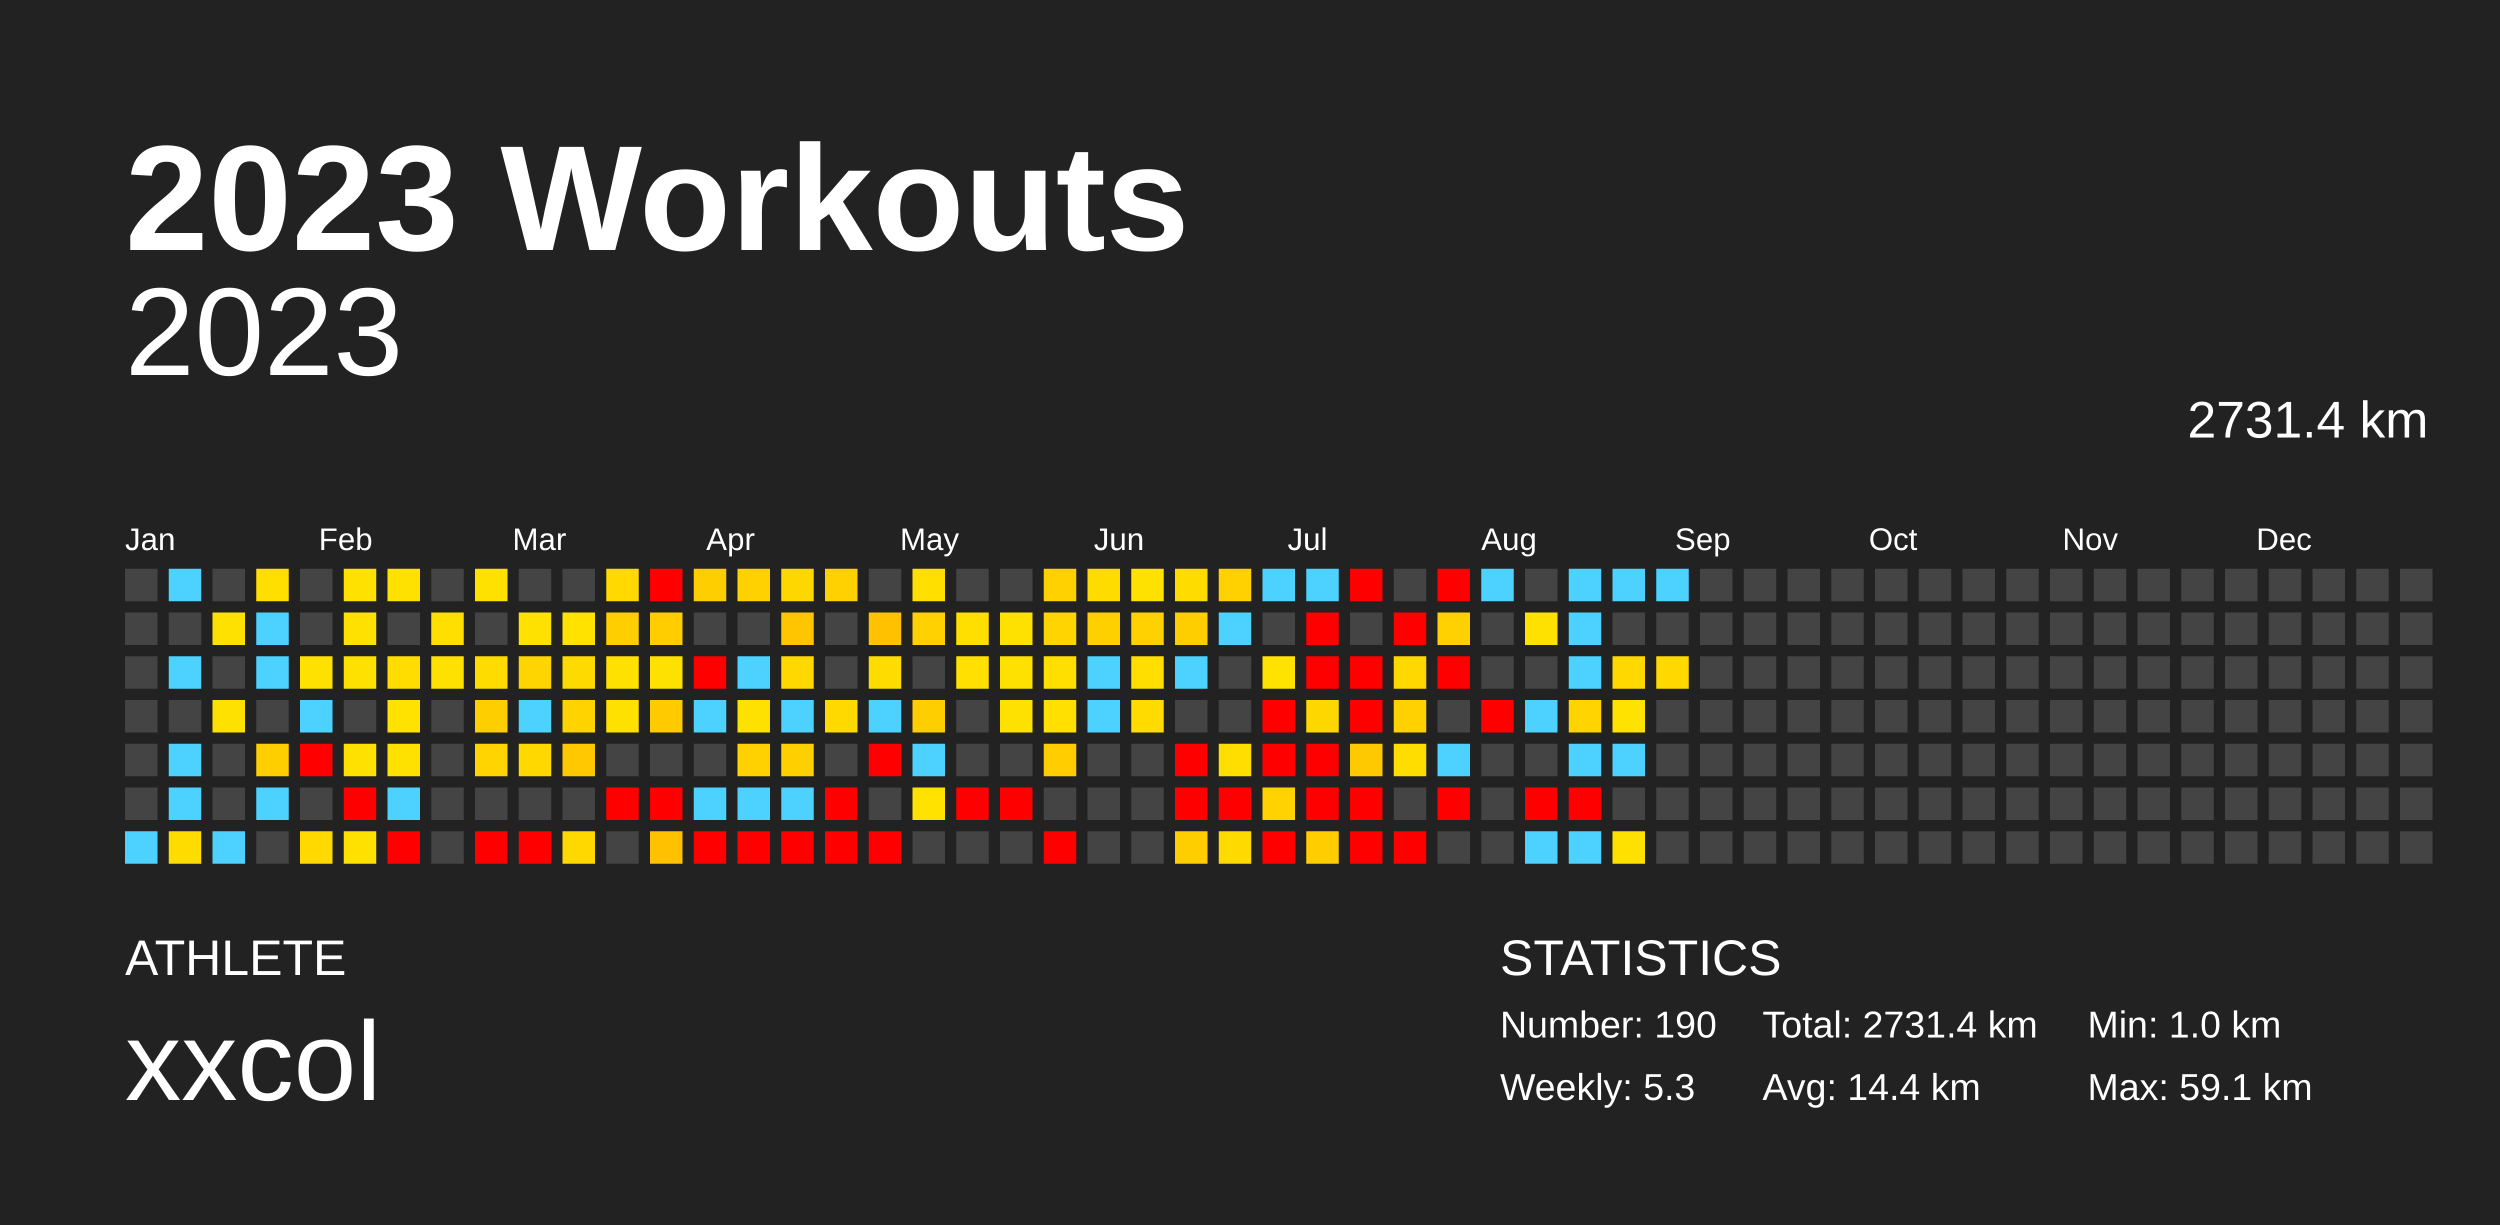
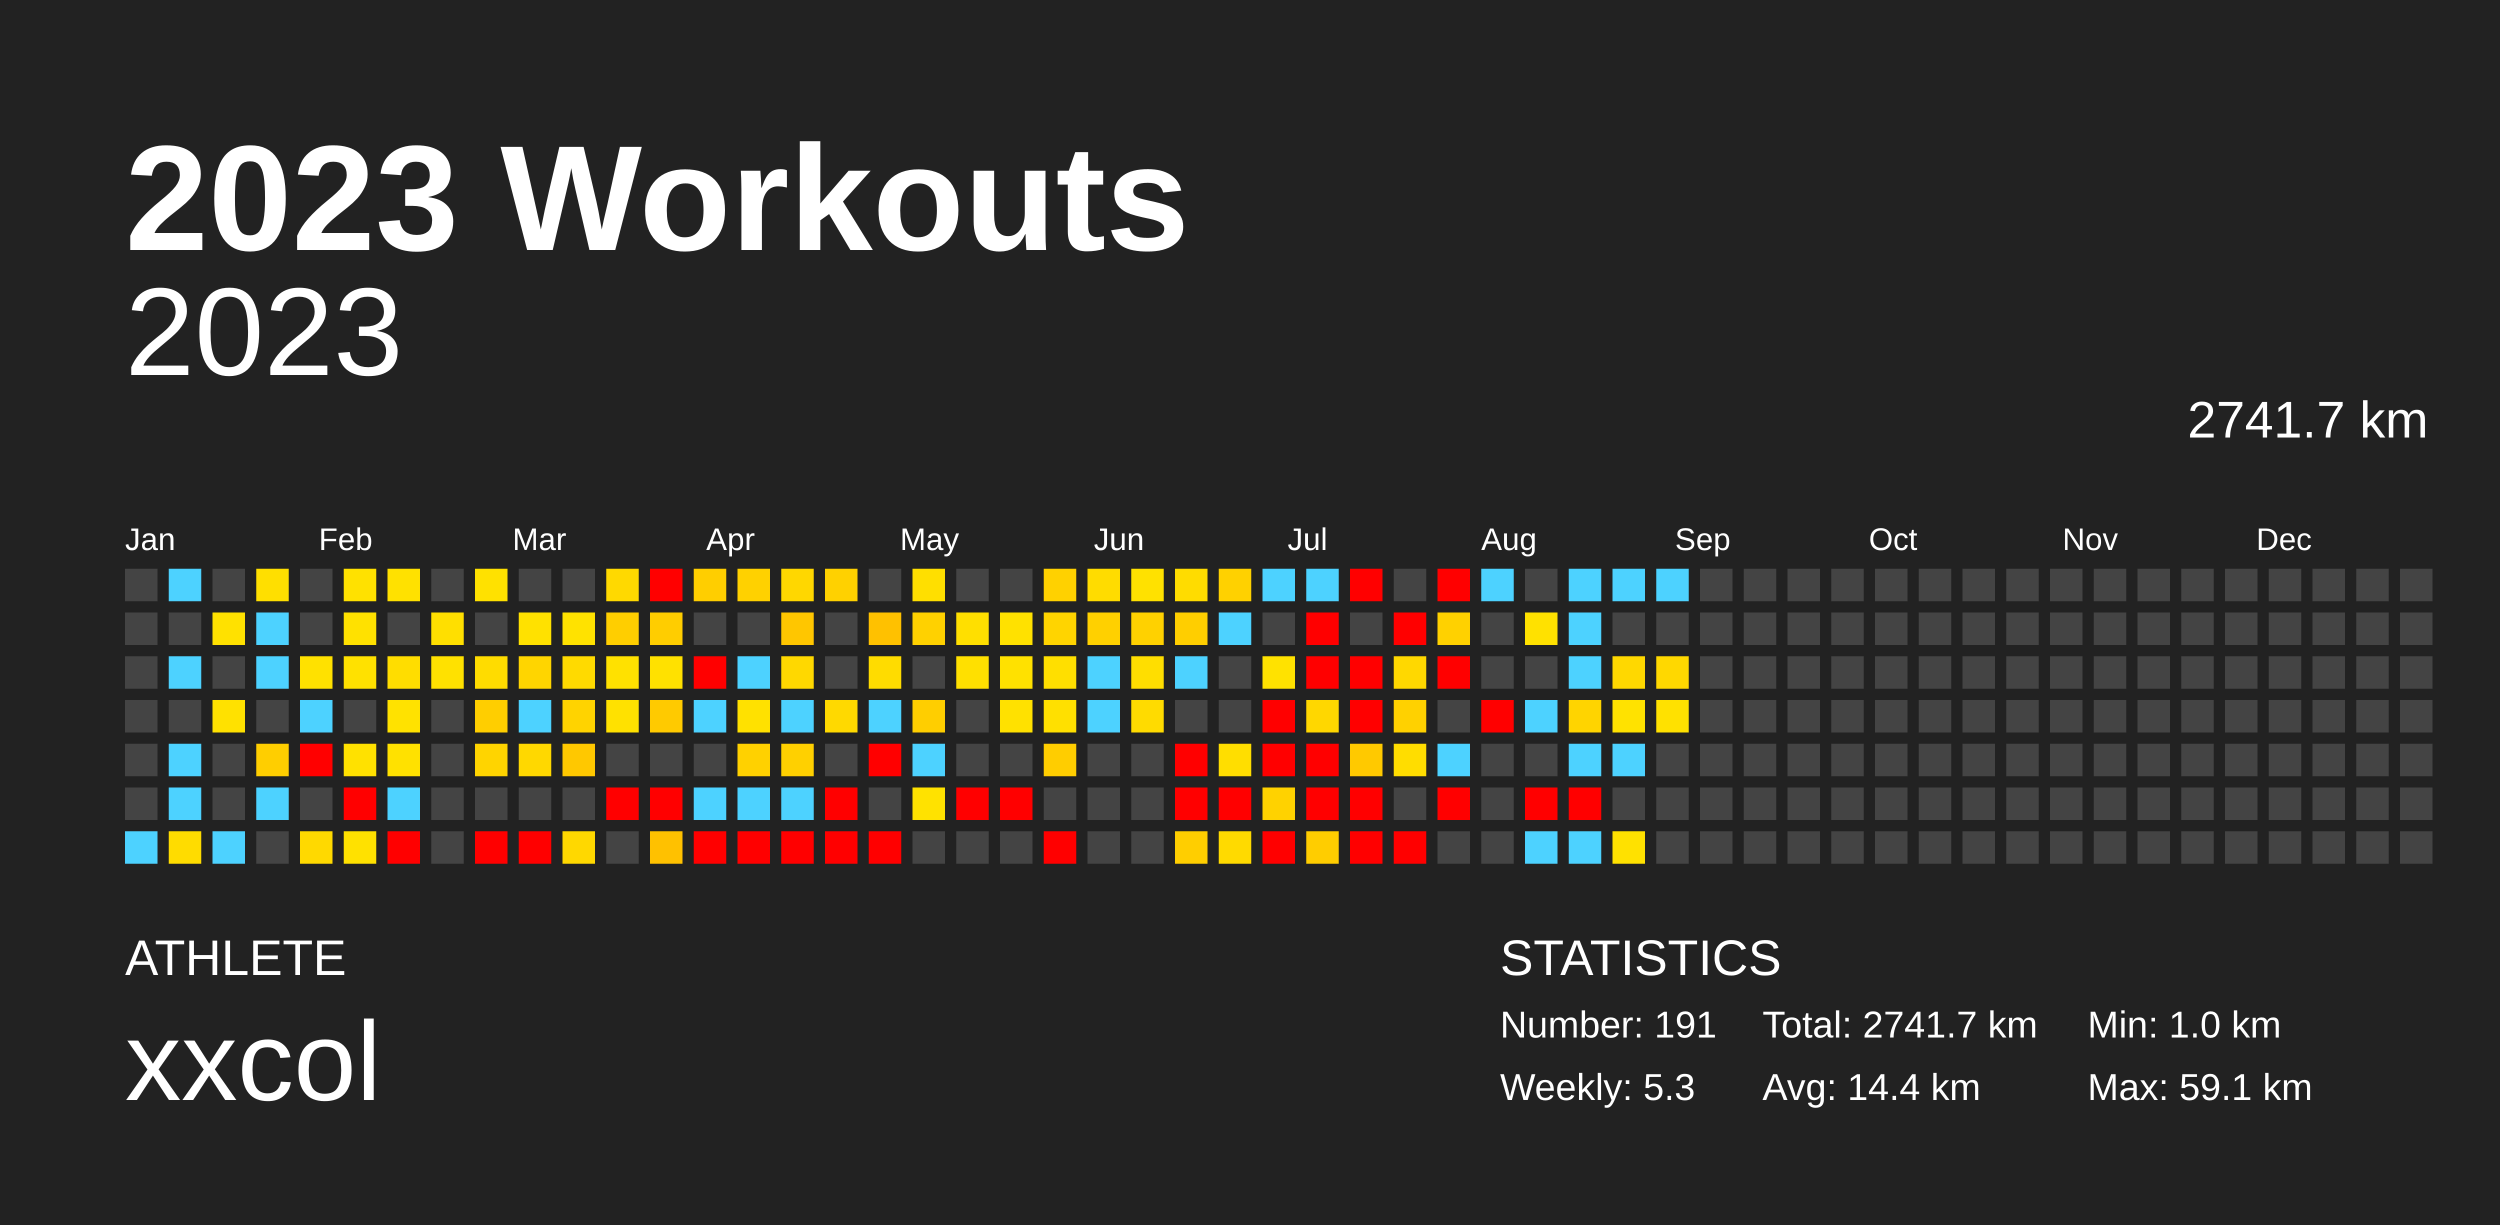
<svg xmlns="http://www.w3.org/2000/svg" baseProfile="full" height="98mm" version="1.1" viewBox="0,0,200,98" width="200mm">
  <defs />
  <rect fill="#222222" height="98" width="200" x="0" y="0" />
  <text fill="#FFFFFF" style="font-size:12px; font-family:Arial; font-weight:bold;" x="10" y="20">2023 Workouts</text>
  <text fill="#FFFFFF" style="font-size:4px; font-family:Arial" x="10" y="78">ATHLETE</text>
  <text fill="#FFFFFF" style="font-size:9px; font-family:Arial" x="10" y="88">xxcol</text>
  <text fill="#FFFFFF" style="font-size:4px; font-family:Arial" x="120" y="78">STATISTICS</text>
-   <text fill="#FFFFFF" style="font-size:3px; font-family:Arial" x="120" y="83">Number: 190</text>
+   <text fill="#FFFFFF" style="font-size:3px; font-family:Arial" x="120" y="83">Number: 191</text>
  <text fill="#FFFFFF" style="font-size:3px; font-family:Arial" x="120" y="88">Weekly: 5.3</text>
-   <text fill="#FFFFFF" style="font-size:3px; font-family:Arial" x="141" y="83">Total: 2731.4 km</text>
+   <text fill="#FFFFFF" style="font-size:3px; font-family:Arial" x="141" y="83">Total: 2741.7 km</text>
  <text fill="#FFFFFF" style="font-size:3px; font-family:Arial" x="141" y="88">Avg: 14.4 km</text>
  <text fill="#FFFFFF" style="font-size:3px; font-family:Arial" x="167" y="83">Min: 1.0 km</text>
  <text fill="#FFFFFF" style="font-size:3px; font-family:Arial" x="167" y="88">Max: 59.1 km</text>
  <text alignment-baseline="hanging" fill="#FFFFFF" style="font-size:10.0px; font-family:Arial;" x="10" y="30">2023</text>
-   <text alignment-baseline="hanging" fill="#FFFFFF" style="font-size:4.125px; font-family:Arial;" x="175" y="35">2731.4 km</text>
+   <text alignment-baseline="hanging" fill="#FFFFFF" style="font-size:4.125px; font-family:Arial;" x="175" y="35">2741.7 km</text>
  <text fill="#FFFFFF" style="font-size:2.5px; font-family:Arial" x="10.0" y="44">Jan</text>
  <text fill="#FFFFFF" style="font-size:2.5px; font-family:Arial" x="25.5" y="44">Feb</text>
  <text fill="#FFFFFF" style="font-size:2.5px; font-family:Arial" x="41.0" y="44">Mar</text>
  <text fill="#FFFFFF" style="font-size:2.5px; font-family:Arial" x="56.5" y="44">Apr</text>
  <text fill="#FFFFFF" style="font-size:2.5px; font-family:Arial" x="72.0" y="44">May</text>
  <text fill="#FFFFFF" style="font-size:2.5px; font-family:Arial" x="87.5" y="44">Jun</text>
  <text fill="#FFFFFF" style="font-size:2.5px; font-family:Arial" x="103.0" y="44">Jul</text>
  <text fill="#FFFFFF" style="font-size:2.5px; font-family:Arial" x="118.5" y="44">Aug</text>
  <text fill="#FFFFFF" style="font-size:2.5px; font-family:Arial" x="134.0" y="44">Sep</text>
  <text fill="#FFFFFF" style="font-size:2.5px; font-family:Arial" x="149.5" y="44">Oct</text>
  <text fill="#FFFFFF" style="font-size:2.5px; font-family:Arial" x="165.0" y="44">Nov</text>
  <text fill="#FFFFFF" style="font-size:2.5px; font-family:Arial" x="180.5" y="44">Dec</text>
  <rect fill="#444444" height="2.6" width="2.6" x="10.0" y="45.5" />
  <rect fill="#444444" height="2.6" width="2.6" x="10.0" y="49.0" />
  <rect fill="#444444" height="2.6" width="2.6" x="10.0" y="52.5" />
  <rect fill="#444444" height="2.6" width="2.6" x="10.0" y="56.0" />
  <rect fill="#444444" height="2.6" width="2.6" x="10.0" y="59.5" />
  <rect fill="#444444" height="2.6" width="2.6" x="10.0" y="63.0" />
  <rect fill="#4dd2ff" height="2.6" width="2.6" x="10.0" y="66.5" />
  <rect fill="#4dd2ff" height="2.6" width="2.6" x="13.5" y="45.5" />
  <rect fill="#444444" height="2.6" width="2.6" x="13.5" y="49.0" />
  <rect fill="#4dd2ff" height="2.6" width="2.6" x="13.5" y="52.5" />
  <rect fill="#444444" height="2.6" width="2.6" x="13.5" y="56.0" />
  <rect fill="#4dd2ff" height="2.6" width="2.6" x="13.5" y="59.5" />
  <rect fill="#4dd2ff" height="2.6" width="2.6" x="13.5" y="63.0" />
  <rect fill="#ffdc00" height="2.6" width="2.6" x="13.5" y="66.5" />
  <rect fill="#444444" height="2.6" width="2.6" x="17.0" y="45.5" />
  <rect fill="#ffe100" height="2.6" width="2.6" x="17.0" y="49.0" />
  <rect fill="#444444" height="2.6" width="2.6" x="17.0" y="52.5" />
  <rect fill="#ffe100" height="2.6" width="2.6" x="17.0" y="56.0" />
  <rect fill="#444444" height="2.6" width="2.6" x="17.0" y="59.5" />
  <rect fill="#444444" height="2.6" width="2.6" x="17.0" y="63.0" />
  <rect fill="#4dd2ff" height="2.6" width="2.6" x="17.0" y="66.5" />
  <rect fill="#ffdf00" height="2.6" width="2.6" x="20.5" y="45.5" />
  <rect fill="#4dd2ff" height="2.6" width="2.6" x="20.5" y="49.0" />
  <rect fill="#4dd2ff" height="2.6" width="2.6" x="20.5" y="52.5" />
  <rect fill="#444444" height="2.6" width="2.6" x="20.5" y="56.0" />
  <rect fill="#ffce00" height="2.6" width="2.6" x="20.5" y="59.5" />
  <rect fill="#4dd2ff" height="2.6" width="2.6" x="20.5" y="63.0" />
  <rect fill="#444444" height="2.6" width="2.6" x="20.5" y="66.5" />
  <rect fill="#444444" height="2.6" width="2.6" x="24.0" y="45.5" />
  <rect fill="#444444" height="2.6" width="2.6" x="24.0" y="49.0" />
  <rect fill="#ffe100" height="2.6" width="2.6" x="24.0" y="52.5" />
  <rect fill="#4dd2ff" height="2.6" width="2.6" x="24.0" y="56.0" />
  <rect fill="red" height="2.6" width="2.6" x="24.0" y="59.5" />
  <rect fill="#444444" height="2.6" width="2.6" x="24.0" y="63.0" />
  <rect fill="#ffd900" height="2.6" width="2.6" x="24.0" y="66.5" />
  <rect fill="#ffe100" height="2.6" width="2.6" x="27.5" y="45.5" />
  <rect fill="#ffe100" height="2.6" width="2.6" x="27.5" y="49.0" />
  <rect fill="#ffe100" height="2.6" width="2.6" x="27.5" y="52.5" />
  <rect fill="#444444" height="2.6" width="2.6" x="27.5" y="56.0" />
  <rect fill="#ffe100" height="2.6" width="2.6" x="27.5" y="59.5" />
  <rect fill="red" height="2.6" width="2.6" x="27.5" y="63.0" />
  <rect fill="#ffe100" height="2.6" width="2.6" x="27.5" y="66.5" />
  <rect fill="#ffe100" height="2.6" width="2.6" x="31.0" y="45.5" />
  <rect fill="#444444" height="2.6" width="2.6" x="31.0" y="49.0" />
  <rect fill="#ffdd00" height="2.6" width="2.6" x="31.0" y="52.5" />
  <rect fill="#ffe200" height="2.6" width="2.6" x="31.0" y="56.0" />
  <rect fill="#ffe100" height="2.6" width="2.6" x="31.0" y="59.5" />
  <rect fill="#4dd2ff" height="2.6" width="2.6" x="31.0" y="63.0" />
  <rect fill="red" height="2.6" width="2.6" x="31.0" y="66.5" />
  <rect fill="#444444" height="2.6" width="2.6" x="34.5" y="45.5" />
  <rect fill="#ffdf00" height="2.6" width="2.6" x="34.5" y="49.0" />
  <rect fill="#ffe100" height="2.6" width="2.6" x="34.5" y="52.5" />
  <rect fill="#444444" height="2.6" width="2.6" x="34.5" y="56.0" />
  <rect fill="#444444" height="2.6" width="2.6" x="34.5" y="59.5" />
  <rect fill="#444444" height="2.6" width="2.6" x="34.5" y="63.0" />
  <rect fill="#444444" height="2.6" width="2.6" x="34.5" y="66.5" />
  <rect fill="#ffe100" height="2.6" width="2.6" x="38.0" y="45.5" />
  <rect fill="#444444" height="2.6" width="2.6" x="38.0" y="49.0" />
  <rect fill="#ffdc00" height="2.6" width="2.6" x="38.0" y="52.5" />
  <rect fill="#ffce00" height="2.6" width="2.6" x="38.0" y="56.0" />
  <rect fill="#ffd400" height="2.6" width="2.6" x="38.0" y="59.5" />
  <rect fill="#444444" height="2.6" width="2.6" x="38.0" y="63.0" />
  <rect fill="red" height="2.6" width="2.6" x="38.0" y="66.5" />
  <rect fill="#444444" height="2.6" width="2.6" x="41.5" y="45.5" />
  <rect fill="#ffe100" height="2.6" width="2.6" x="41.5" y="49.0" />
  <rect fill="#ffd500" height="2.6" width="2.6" x="41.5" y="52.5" />
  <rect fill="#4dd2ff" height="2.6" width="2.6" x="41.5" y="56.0" />
  <rect fill="#ffd800" height="2.6" width="2.6" x="41.5" y="59.5" />
  <rect fill="#444444" height="2.6" width="2.6" x="41.5" y="63.0" />
  <rect fill="red" height="2.6" width="2.6" x="41.5" y="66.5" />
  <rect fill="#444444" height="2.6" width="2.6" x="45.0" y="45.5" />
  <rect fill="#ffe200" height="2.6" width="2.6" x="45.0" y="49.0" />
  <rect fill="#ffda00" height="2.6" width="2.6" x="45.0" y="52.5" />
  <rect fill="#ffd300" height="2.6" width="2.6" x="45.0" y="56.0" />
  <rect fill="#ffc800" height="2.6" width="2.6" x="45.0" y="59.5" />
  <rect fill="#444444" height="2.6" width="2.6" x="45.0" y="63.0" />
  <rect fill="#ffd800" height="2.6" width="2.6" x="45.0" y="66.5" />
  <rect fill="#ffd900" height="2.6" width="2.6" x="48.5" y="45.5" />
  <rect fill="#ffce00" height="2.6" width="2.6" x="48.5" y="49.0" />
  <rect fill="#ffe100" height="2.6" width="2.6" x="48.5" y="52.5" />
  <rect fill="#ffe100" height="2.6" width="2.6" x="48.5" y="56.0" />
  <rect fill="#444444" height="2.6" width="2.6" x="48.5" y="59.5" />
  <rect fill="red" height="2.6" width="2.6" x="48.5" y="63.0" />
  <rect fill="#444444" height="2.6" width="2.6" x="48.5" y="66.5" />
  <rect fill="red" height="2.6" width="2.6" x="52.0" y="45.5" />
  <rect fill="#ffcd00" height="2.6" width="2.6" x="52.0" y="49.0" />
  <rect fill="#ffe100" height="2.6" width="2.6" x="52.0" y="52.5" />
  <rect fill="#ffca00" height="2.6" width="2.6" x="52.0" y="56.0" />
  <rect fill="#444444" height="2.6" width="2.6" x="52.0" y="59.5" />
  <rect fill="red" height="2.6" width="2.6" x="52.0" y="63.0" />
  <rect fill="#ffc100" height="2.6" width="2.6" x="52.0" y="66.5" />
  <rect fill="#ffce00" height="2.6" width="2.6" x="55.5" y="45.5" />
  <rect fill="#444444" height="2.6" width="2.6" x="55.5" y="49.0" />
  <rect fill="red" height="2.6" width="2.6" x="55.5" y="52.5" />
  <rect fill="#4dd2ff" height="2.6" width="2.6" x="55.5" y="56.0" />
  <rect fill="#444444" height="2.6" width="2.6" x="55.5" y="59.5" />
  <rect fill="#4dd2ff" height="2.6" width="2.6" x="55.5" y="63.0" />
  <rect fill="red" height="2.6" width="2.6" x="55.5" y="66.5" />
  <rect fill="#ffd100" height="2.6" width="2.6" x="59.0" y="45.5" />
  <rect fill="#444444" height="2.6" width="2.6" x="59.0" y="49.0" />
  <rect fill="#4dd2ff" height="2.6" width="2.6" x="59.0" y="52.5" />
  <rect fill="#ffe100" height="2.6" width="2.6" x="59.0" y="56.0" />
  <rect fill="#ffd100" height="2.6" width="2.6" x="59.0" y="59.5" />
  <rect fill="#4dd2ff" height="2.6" width="2.6" x="59.0" y="63.0" />
  <rect fill="red" height="2.6" width="2.6" x="59.0" y="66.5" />
  <rect fill="#ffd700" height="2.6" width="2.6" x="62.5" y="45.5" />
  <rect fill="#ffc600" height="2.6" width="2.6" x="62.5" y="49.0" />
  <rect fill="#ffd800" height="2.6" width="2.6" x="62.5" y="52.5" />
  <rect fill="#4dd2ff" height="2.6" width="2.6" x="62.5" y="56.0" />
  <rect fill="#ffd000" height="2.6" width="2.6" x="62.5" y="59.5" />
  <rect fill="#4dd2ff" height="2.6" width="2.6" x="62.5" y="63.0" />
  <rect fill="red" height="2.6" width="2.6" x="62.5" y="66.5" />
  <rect fill="#ffd100" height="2.6" width="2.6" x="66.0" y="45.5" />
  <rect fill="#444444" height="2.6" width="2.6" x="66.0" y="49.0" />
  <rect fill="#444444" height="2.6" width="2.6" x="66.0" y="52.5" />
  <rect fill="#ffd900" height="2.6" width="2.6" x="66.0" y="56.0" />
  <rect fill="#444444" height="2.6" width="2.6" x="66.0" y="59.5" />
  <rect fill="red" height="2.6" width="2.6" x="66.0" y="63.0" />
  <rect fill="red" height="2.6" width="2.6" x="66.0" y="66.5" />
  <rect fill="#444444" height="2.6" width="2.6" x="69.5" y="45.5" />
  <rect fill="#ffc100" height="2.6" width="2.6" x="69.5" y="49.0" />
  <rect fill="#ffdc00" height="2.6" width="2.6" x="69.5" y="52.5" />
  <rect fill="#4dd2ff" height="2.6" width="2.6" x="69.5" y="56.0" />
  <rect fill="red" height="2.6" width="2.6" x="69.5" y="59.5" />
  <rect fill="#444444" height="2.6" width="2.6" x="69.5" y="63.0" />
  <rect fill="red" height="2.6" width="2.6" x="69.5" y="66.5" />
  <rect fill="#ffdf00" height="2.6" width="2.6" x="73.0" y="45.5" />
  <rect fill="#ffd100" height="2.6" width="2.6" x="73.0" y="49.0" />
  <rect fill="#444444" height="2.6" width="2.6" x="73.0" y="52.5" />
  <rect fill="#ffce00" height="2.6" width="2.6" x="73.0" y="56.0" />
  <rect fill="#4dd2ff" height="2.6" width="2.6" x="73.0" y="59.5" />
  <rect fill="#ffe200" height="2.6" width="2.6" x="73.0" y="63.0" />
  <rect fill="#444444" height="2.6" width="2.6" x="73.0" y="66.5" />
  <rect fill="#444444" height="2.6" width="2.6" x="76.5" y="45.5" />
  <rect fill="#ffdf00" height="2.6" width="2.6" x="76.5" y="49.0" />
  <rect fill="#ffe000" height="2.6" width="2.6" x="76.5" y="52.5" />
  <rect fill="#444444" height="2.6" width="2.6" x="76.5" y="56.0" />
  <rect fill="#444444" height="2.6" width="2.6" x="76.5" y="59.5" />
  <rect fill="red" height="2.6" width="2.6" x="76.5" y="63.0" />
  <rect fill="#444444" height="2.6" width="2.6" x="76.5" y="66.5" />
  <rect fill="#444444" height="2.6" width="2.6" x="80.0" y="45.5" />
  <rect fill="#ffe100" height="2.6" width="2.6" x="80.0" y="49.0" />
  <rect fill="#ffe100" height="2.6" width="2.6" x="80.0" y="52.5" />
  <rect fill="#ffe100" height="2.6" width="2.6" x="80.0" y="56.0" />
  <rect fill="#444444" height="2.6" width="2.6" x="80.0" y="59.5" />
  <rect fill="red" height="2.6" width="2.6" x="80.0" y="63.0" />
  <rect fill="#444444" height="2.6" width="2.6" x="80.0" y="66.5" />
  <rect fill="#ffd100" height="2.6" width="2.6" x="83.5" y="45.5" />
  <rect fill="#ffd400" height="2.6" width="2.6" x="83.5" y="49.0" />
  <rect fill="#ffdf00" height="2.6" width="2.6" x="83.5" y="52.5" />
  <rect fill="#ffe000" height="2.6" width="2.6" x="83.5" y="56.0" />
  <rect fill="#ffcd00" height="2.6" width="2.6" x="83.5" y="59.5" />
  <rect fill="#444444" height="2.6" width="2.6" x="83.5" y="63.0" />
  <rect fill="red" height="2.6" width="2.6" x="83.5" y="66.5" />
  <rect fill="#ffdc00" height="2.6" width="2.6" x="87.0" y="45.5" />
  <rect fill="#ffd000" height="2.6" width="2.6" x="87.0" y="49.0" />
  <rect fill="#4dd2ff" height="2.6" width="2.6" x="87.0" y="52.5" />
  <rect fill="#4dd2ff" height="2.6" width="2.6" x="87.0" y="56.0" />
  <rect fill="#444444" height="2.6" width="2.6" x="87.0" y="59.5" />
  <rect fill="#444444" height="2.6" width="2.6" x="87.0" y="63.0" />
  <rect fill="#444444" height="2.6" width="2.6" x="87.0" y="66.5" />
  <rect fill="#ffe100" height="2.6" width="2.6" x="90.5" y="45.5" />
  <rect fill="#ffd100" height="2.6" width="2.6" x="90.5" y="49.0" />
  <rect fill="#ffde00" height="2.6" width="2.6" x="90.5" y="52.5" />
  <rect fill="#ffdb00" height="2.6" width="2.6" x="90.5" y="56.0" />
  <rect fill="#444444" height="2.6" width="2.6" x="90.5" y="59.5" />
  <rect fill="#444444" height="2.6" width="2.6" x="90.5" y="63.0" />
  <rect fill="#444444" height="2.6" width="2.6" x="90.5" y="66.5" />
  <rect fill="#ffdc00" height="2.6" width="2.6" x="94.0" y="45.5" />
  <rect fill="#ffce00" height="2.6" width="2.6" x="94.0" y="49.0" />
  <rect fill="#4dd2ff" height="2.6" width="2.6" x="94.0" y="52.5" />
  <rect fill="#444444" height="2.6" width="2.6" x="94.0" y="56.0" />
  <rect fill="red" height="2.6" width="2.6" x="94.0" y="59.5" />
  <rect fill="red" height="2.6" width="2.6" x="94.0" y="63.0" />
  <rect fill="#ffce00" height="2.6" width="2.6" x="94.0" y="66.5" />
  <rect fill="#ffd100" height="2.6" width="2.6" x="97.5" y="45.5" />
  <rect fill="#4dd2ff" height="2.6" width="2.6" x="97.5" y="49.0" />
  <rect fill="#444444" height="2.6" width="2.6" x="97.5" y="52.5" />
  <rect fill="#444444" height="2.6" width="2.6" x="97.5" y="56.0" />
  <rect fill="#ffde00" height="2.6" width="2.6" x="97.5" y="59.5" />
  <rect fill="red" height="2.6" width="2.6" x="97.5" y="63.0" />
  <rect fill="#ffda00" height="2.6" width="2.6" x="97.5" y="66.5" />
  <rect fill="#4dd2ff" height="2.6" width="2.6" x="101.0" y="45.5" />
  <rect fill="#444444" height="2.6" width="2.6" x="101.0" y="49.0" />
  <rect fill="#ffe200" height="2.6" width="2.6" x="101.0" y="52.5" />
  <rect fill="red" height="2.6" width="2.6" x="101.0" y="56.0" />
  <rect fill="red" height="2.6" width="2.6" x="101.0" y="59.5" />
  <rect fill="#ffd200" height="2.6" width="2.6" x="101.0" y="63.0" />
  <rect fill="red" height="2.6" width="2.6" x="101.0" y="66.5" />
  <rect fill="#4dd2ff" height="2.6" width="2.6" x="104.5" y="45.5" />
  <rect fill="red" height="2.6" width="2.6" x="104.5" y="49.0" />
  <rect fill="red" height="2.6" width="2.6" x="104.5" y="52.5" />
  <rect fill="#ffd700" height="2.6" width="2.6" x="104.5" y="56.0" />
  <rect fill="red" height="2.6" width="2.6" x="104.5" y="59.5" />
  <rect fill="red" height="2.6" width="2.6" x="104.5" y="63.0" />
  <rect fill="#ffcd00" height="2.6" width="2.6" x="104.5" y="66.5" />
  <rect fill="red" height="2.6" width="2.6" x="108.0" y="45.5" />
  <rect fill="#444444" height="2.6" width="2.6" x="108.0" y="49.0" />
  <rect fill="red" height="2.6" width="2.6" x="108.0" y="52.5" />
  <rect fill="red" height="2.6" width="2.6" x="108.0" y="56.0" />
  <rect fill="#ffc900" height="2.6" width="2.6" x="108.0" y="59.5" />
  <rect fill="red" height="2.6" width="2.6" x="108.0" y="63.0" />
  <rect fill="red" height="2.6" width="2.6" x="108.0" y="66.5" />
  <rect fill="#444444" height="2.6" width="2.6" x="111.5" y="45.5" />
  <rect fill="red" height="2.6" width="2.6" x="111.5" y="49.0" />
  <rect fill="#ffd800" height="2.6" width="2.6" x="111.5" y="52.5" />
  <rect fill="#ffd100" height="2.6" width="2.6" x="111.5" y="56.0" />
  <rect fill="#ffdd00" height="2.6" width="2.6" x="111.5" y="59.5" />
  <rect fill="#444444" height="2.6" width="2.6" x="111.5" y="63.0" />
  <rect fill="red" height="2.6" width="2.6" x="111.5" y="66.5" />
  <rect fill="red" height="2.6" width="2.6" x="115.0" y="45.5" />
  <rect fill="#ffd100" height="2.6" width="2.6" x="115.0" y="49.0" />
  <rect fill="red" height="2.6" width="2.6" x="115.0" y="52.5" />
  <rect fill="#444444" height="2.6" width="2.6" x="115.0" y="56.0" />
  <rect fill="#4dd2ff" height="2.6" width="2.6" x="115.0" y="59.5" />
  <rect fill="red" height="2.6" width="2.6" x="115.0" y="63.0" />
  <rect fill="#444444" height="2.6" width="2.6" x="115.0" y="66.5" />
  <rect fill="#4dd2ff" height="2.6" width="2.6" x="118.5" y="45.5" />
  <rect fill="#444444" height="2.6" width="2.6" x="118.5" y="49.0" />
  <rect fill="#444444" height="2.6" width="2.6" x="118.5" y="52.5" />
  <rect fill="red" height="2.6" width="2.6" x="118.5" y="56.0" />
  <rect fill="#444444" height="2.6" width="2.6" x="118.5" y="59.5" />
  <rect fill="#444444" height="2.6" width="2.6" x="118.5" y="63.0" />
  <rect fill="#444444" height="2.6" width="2.6" x="118.5" y="66.5" />
  <rect fill="#444444" height="2.6" width="2.6" x="122.0" y="45.5" />
  <rect fill="#ffe100" height="2.6" width="2.6" x="122.0" y="49.0" />
  <rect fill="#444444" height="2.6" width="2.6" x="122.0" y="52.5" />
  <rect fill="#4dd2ff" height="2.6" width="2.6" x="122.0" y="56.0" />
  <rect fill="#444444" height="2.6" width="2.6" x="122.0" y="59.5" />
  <rect fill="red" height="2.6" width="2.6" x="122.0" y="63.0" />
  <rect fill="#4dd2ff" height="2.6" width="2.6" x="122.0" y="66.5" />
  <rect fill="#4dd2ff" height="2.6" width="2.6" x="125.5" y="45.5" />
  <rect fill="#4dd2ff" height="2.6" width="2.6" x="125.5" y="49.0" />
  <rect fill="#4dd2ff" height="2.6" width="2.6" x="125.5" y="52.5" />
  <rect fill="#ffd400" height="2.6" width="2.6" x="125.5" y="56.0" />
  <rect fill="#4dd2ff" height="2.6" width="2.6" x="125.5" y="59.5" />
  <rect fill="red" height="2.6" width="2.6" x="125.5" y="63.0" />
  <rect fill="#4dd2ff" height="2.6" width="2.6" x="125.5" y="66.5" />
  <rect fill="#4dd2ff" height="2.6" width="2.6" x="129.0" y="45.5" />
  <rect fill="#444444" height="2.6" width="2.6" x="129.0" y="49.0" />
  <rect fill="#ffd800" height="2.6" width="2.6" x="129.0" y="52.5" />
  <rect fill="#ffe200" height="2.6" width="2.6" x="129.0" y="56.0" />
  <rect fill="#4dd2ff" height="2.6" width="2.6" x="129.0" y="59.5" />
  <rect fill="#444444" height="2.6" width="2.6" x="129.0" y="63.0" />
  <rect fill="#ffe100" height="2.6" width="2.6" x="129.0" y="66.5" />
  <rect fill="#4dd2ff" height="2.6" width="2.6" x="132.5" y="45.5" />
  <rect fill="#444444" height="2.6" width="2.6" x="132.5" y="49.0" />
  <rect fill="#ffd800" height="2.6" width="2.6" x="132.5" y="52.5" />
-   <rect fill="#444444" height="2.6" width="2.6" x="132.5" y="56.0" />
+   <rect fill="#ffe100" height="2.6" width="2.6" x="132.5" y="56.0" />
  <rect fill="#444444" height="2.6" width="2.6" x="132.5" y="59.5" />
  <rect fill="#444444" height="2.6" width="2.6" x="132.5" y="63.0" />
  <rect fill="#444444" height="2.6" width="2.6" x="132.5" y="66.5" />
  <rect fill="#444444" height="2.6" width="2.6" x="136.0" y="45.5" />
  <rect fill="#444444" height="2.6" width="2.6" x="136.0" y="49.0" />
  <rect fill="#444444" height="2.6" width="2.6" x="136.0" y="52.5" />
  <rect fill="#444444" height="2.6" width="2.6" x="136.0" y="56.0" />
  <rect fill="#444444" height="2.6" width="2.6" x="136.0" y="59.5" />
  <rect fill="#444444" height="2.6" width="2.6" x="136.0" y="63.0" />
  <rect fill="#444444" height="2.6" width="2.6" x="136.0" y="66.5" />
  <rect fill="#444444" height="2.6" width="2.6" x="139.5" y="45.5" />
  <rect fill="#444444" height="2.6" width="2.6" x="139.5" y="49.0" />
  <rect fill="#444444" height="2.6" width="2.6" x="139.5" y="52.5" />
  <rect fill="#444444" height="2.6" width="2.6" x="139.5" y="56.0" />
  <rect fill="#444444" height="2.6" width="2.6" x="139.5" y="59.5" />
  <rect fill="#444444" height="2.6" width="2.6" x="139.5" y="63.0" />
  <rect fill="#444444" height="2.6" width="2.6" x="139.5" y="66.5" />
  <rect fill="#444444" height="2.6" width="2.6" x="143.0" y="45.5" />
  <rect fill="#444444" height="2.6" width="2.6" x="143.0" y="49.0" />
  <rect fill="#444444" height="2.6" width="2.6" x="143.0" y="52.5" />
  <rect fill="#444444" height="2.6" width="2.6" x="143.0" y="56.0" />
  <rect fill="#444444" height="2.6" width="2.6" x="143.0" y="59.5" />
  <rect fill="#444444" height="2.6" width="2.6" x="143.0" y="63.0" />
  <rect fill="#444444" height="2.6" width="2.6" x="143.0" y="66.5" />
  <rect fill="#444444" height="2.6" width="2.6" x="146.5" y="45.5" />
  <rect fill="#444444" height="2.6" width="2.6" x="146.5" y="49.0" />
  <rect fill="#444444" height="2.6" width="2.6" x="146.5" y="52.5" />
  <rect fill="#444444" height="2.6" width="2.6" x="146.5" y="56.0" />
  <rect fill="#444444" height="2.6" width="2.6" x="146.5" y="59.5" />
  <rect fill="#444444" height="2.6" width="2.6" x="146.5" y="63.0" />
  <rect fill="#444444" height="2.6" width="2.6" x="146.5" y="66.5" />
  <rect fill="#444444" height="2.6" width="2.6" x="150.0" y="45.5" />
  <rect fill="#444444" height="2.6" width="2.6" x="150.0" y="49.0" />
  <rect fill="#444444" height="2.6" width="2.6" x="150.0" y="52.5" />
  <rect fill="#444444" height="2.6" width="2.6" x="150.0" y="56.0" />
  <rect fill="#444444" height="2.6" width="2.6" x="150.0" y="59.5" />
  <rect fill="#444444" height="2.6" width="2.6" x="150.0" y="63.0" />
  <rect fill="#444444" height="2.6" width="2.6" x="150.0" y="66.5" />
  <rect fill="#444444" height="2.6" width="2.6" x="153.5" y="45.5" />
  <rect fill="#444444" height="2.6" width="2.6" x="153.5" y="49.0" />
  <rect fill="#444444" height="2.6" width="2.6" x="153.5" y="52.5" />
  <rect fill="#444444" height="2.6" width="2.6" x="153.5" y="56.0" />
  <rect fill="#444444" height="2.6" width="2.6" x="153.5" y="59.5" />
  <rect fill="#444444" height="2.6" width="2.6" x="153.5" y="63.0" />
  <rect fill="#444444" height="2.6" width="2.6" x="153.5" y="66.5" />
  <rect fill="#444444" height="2.6" width="2.6" x="157.0" y="45.5" />
  <rect fill="#444444" height="2.6" width="2.6" x="157.0" y="49.0" />
  <rect fill="#444444" height="2.6" width="2.6" x="157.0" y="52.5" />
  <rect fill="#444444" height="2.6" width="2.6" x="157.0" y="56.0" />
  <rect fill="#444444" height="2.6" width="2.6" x="157.0" y="59.5" />
  <rect fill="#444444" height="2.6" width="2.6" x="157.0" y="63.0" />
  <rect fill="#444444" height="2.6" width="2.6" x="157.0" y="66.5" />
  <rect fill="#444444" height="2.6" width="2.6" x="160.5" y="45.5" />
  <rect fill="#444444" height="2.6" width="2.6" x="160.5" y="49.0" />
  <rect fill="#444444" height="2.6" width="2.6" x="160.5" y="52.5" />
  <rect fill="#444444" height="2.6" width="2.6" x="160.5" y="56.0" />
  <rect fill="#444444" height="2.6" width="2.6" x="160.5" y="59.5" />
  <rect fill="#444444" height="2.6" width="2.6" x="160.5" y="63.0" />
  <rect fill="#444444" height="2.6" width="2.6" x="160.5" y="66.5" />
  <rect fill="#444444" height="2.6" width="2.6" x="164.0" y="45.5" />
  <rect fill="#444444" height="2.6" width="2.6" x="164.0" y="49.0" />
  <rect fill="#444444" height="2.6" width="2.6" x="164.0" y="52.5" />
  <rect fill="#444444" height="2.6" width="2.6" x="164.0" y="56.0" />
  <rect fill="#444444" height="2.6" width="2.6" x="164.0" y="59.5" />
  <rect fill="#444444" height="2.6" width="2.6" x="164.0" y="63.0" />
  <rect fill="#444444" height="2.6" width="2.6" x="164.0" y="66.5" />
  <rect fill="#444444" height="2.6" width="2.6" x="167.5" y="45.5" />
  <rect fill="#444444" height="2.6" width="2.6" x="167.5" y="49.0" />
  <rect fill="#444444" height="2.6" width="2.6" x="167.5" y="52.5" />
  <rect fill="#444444" height="2.6" width="2.6" x="167.5" y="56.0" />
  <rect fill="#444444" height="2.6" width="2.6" x="167.5" y="59.5" />
  <rect fill="#444444" height="2.6" width="2.6" x="167.5" y="63.0" />
  <rect fill="#444444" height="2.6" width="2.6" x="167.5" y="66.5" />
  <rect fill="#444444" height="2.6" width="2.6" x="171.0" y="45.5" />
  <rect fill="#444444" height="2.6" width="2.6" x="171.0" y="49.0" />
  <rect fill="#444444" height="2.6" width="2.6" x="171.0" y="52.5" />
  <rect fill="#444444" height="2.6" width="2.6" x="171.0" y="56.0" />
  <rect fill="#444444" height="2.6" width="2.6" x="171.0" y="59.5" />
  <rect fill="#444444" height="2.6" width="2.6" x="171.0" y="63.0" />
  <rect fill="#444444" height="2.6" width="2.6" x="171.0" y="66.5" />
  <rect fill="#444444" height="2.6" width="2.6" x="174.5" y="45.5" />
  <rect fill="#444444" height="2.6" width="2.6" x="174.5" y="49.0" />
  <rect fill="#444444" height="2.6" width="2.6" x="174.5" y="52.5" />
  <rect fill="#444444" height="2.6" width="2.6" x="174.5" y="56.0" />
  <rect fill="#444444" height="2.6" width="2.6" x="174.5" y="59.5" />
  <rect fill="#444444" height="2.6" width="2.6" x="174.5" y="63.0" />
  <rect fill="#444444" height="2.6" width="2.6" x="174.5" y="66.5" />
  <rect fill="#444444" height="2.6" width="2.6" x="178.0" y="45.5" />
  <rect fill="#444444" height="2.6" width="2.6" x="178.0" y="49.0" />
  <rect fill="#444444" height="2.6" width="2.6" x="178.0" y="52.5" />
  <rect fill="#444444" height="2.6" width="2.6" x="178.0" y="56.0" />
  <rect fill="#444444" height="2.6" width="2.6" x="178.0" y="59.5" />
  <rect fill="#444444" height="2.6" width="2.6" x="178.0" y="63.0" />
  <rect fill="#444444" height="2.6" width="2.6" x="178.0" y="66.5" />
  <rect fill="#444444" height="2.6" width="2.6" x="181.5" y="45.5" />
  <rect fill="#444444" height="2.6" width="2.6" x="181.5" y="49.0" />
  <rect fill="#444444" height="2.6" width="2.6" x="181.5" y="52.5" />
  <rect fill="#444444" height="2.6" width="2.6" x="181.5" y="56.0" />
  <rect fill="#444444" height="2.6" width="2.6" x="181.5" y="59.5" />
  <rect fill="#444444" height="2.6" width="2.6" x="181.5" y="63.0" />
  <rect fill="#444444" height="2.6" width="2.6" x="181.5" y="66.5" />
  <rect fill="#444444" height="2.6" width="2.6" x="185.0" y="45.5" />
  <rect fill="#444444" height="2.6" width="2.6" x="185.0" y="49.0" />
  <rect fill="#444444" height="2.6" width="2.6" x="185.0" y="52.5" />
  <rect fill="#444444" height="2.6" width="2.6" x="185.0" y="56.0" />
  <rect fill="#444444" height="2.6" width="2.6" x="185.0" y="59.5" />
  <rect fill="#444444" height="2.6" width="2.6" x="185.0" y="63.0" />
  <rect fill="#444444" height="2.6" width="2.6" x="185.0" y="66.5" />
  <rect fill="#444444" height="2.6" width="2.6" x="188.5" y="45.5" />
  <rect fill="#444444" height="2.6" width="2.6" x="188.5" y="49.0" />
  <rect fill="#444444" height="2.6" width="2.6" x="188.5" y="52.5" />
  <rect fill="#444444" height="2.6" width="2.6" x="188.5" y="56.0" />
  <rect fill="#444444" height="2.6" width="2.6" x="188.5" y="59.5" />
  <rect fill="#444444" height="2.6" width="2.6" x="188.5" y="63.0" />
  <rect fill="#444444" height="2.6" width="2.6" x="188.5" y="66.5" />
  <rect fill="#444444" height="2.6" width="2.6" x="192.0" y="45.5" />
  <rect fill="#444444" height="2.6" width="2.6" x="192.0" y="49.0" />
  <rect fill="#444444" height="2.6" width="2.6" x="192.0" y="52.5" />
  <rect fill="#444444" height="2.6" width="2.6" x="192.0" y="56.0" />
  <rect fill="#444444" height="2.6" width="2.6" x="192.0" y="59.5" />
  <rect fill="#444444" height="2.6" width="2.6" x="192.0" y="63.0" />
  <rect fill="#444444" height="2.6" width="2.6" x="192.0" y="66.5" />
</svg>
